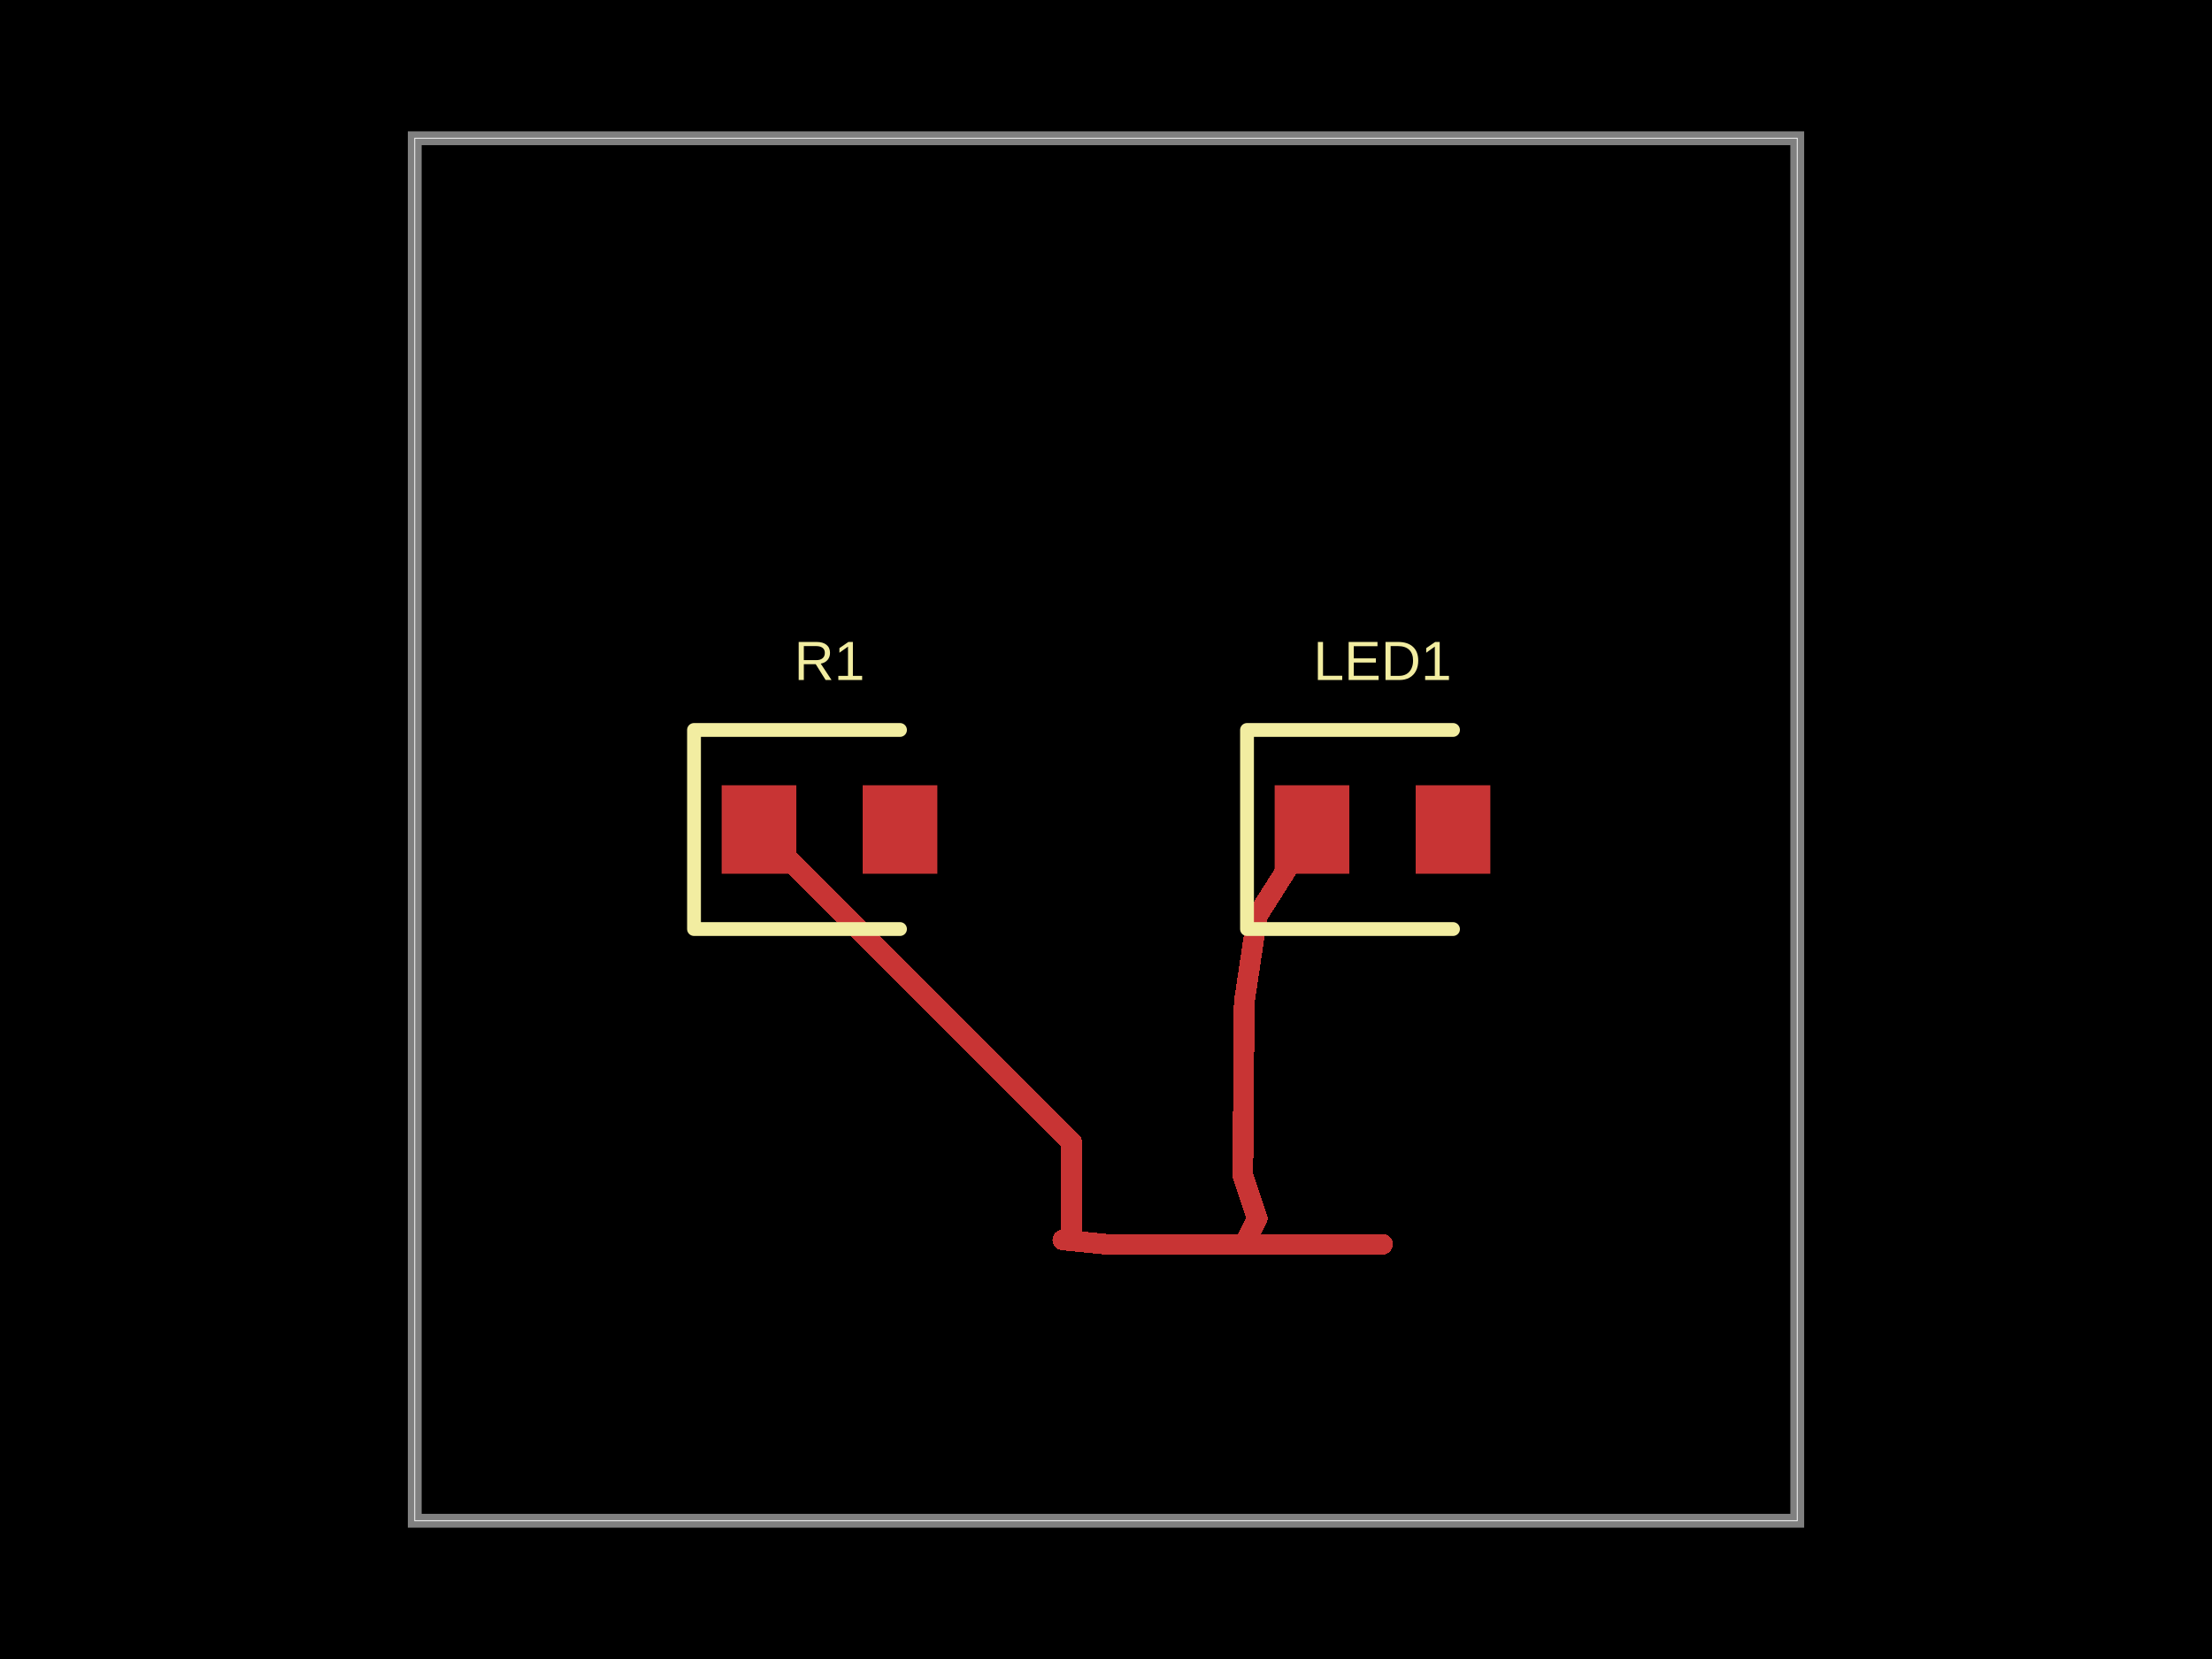
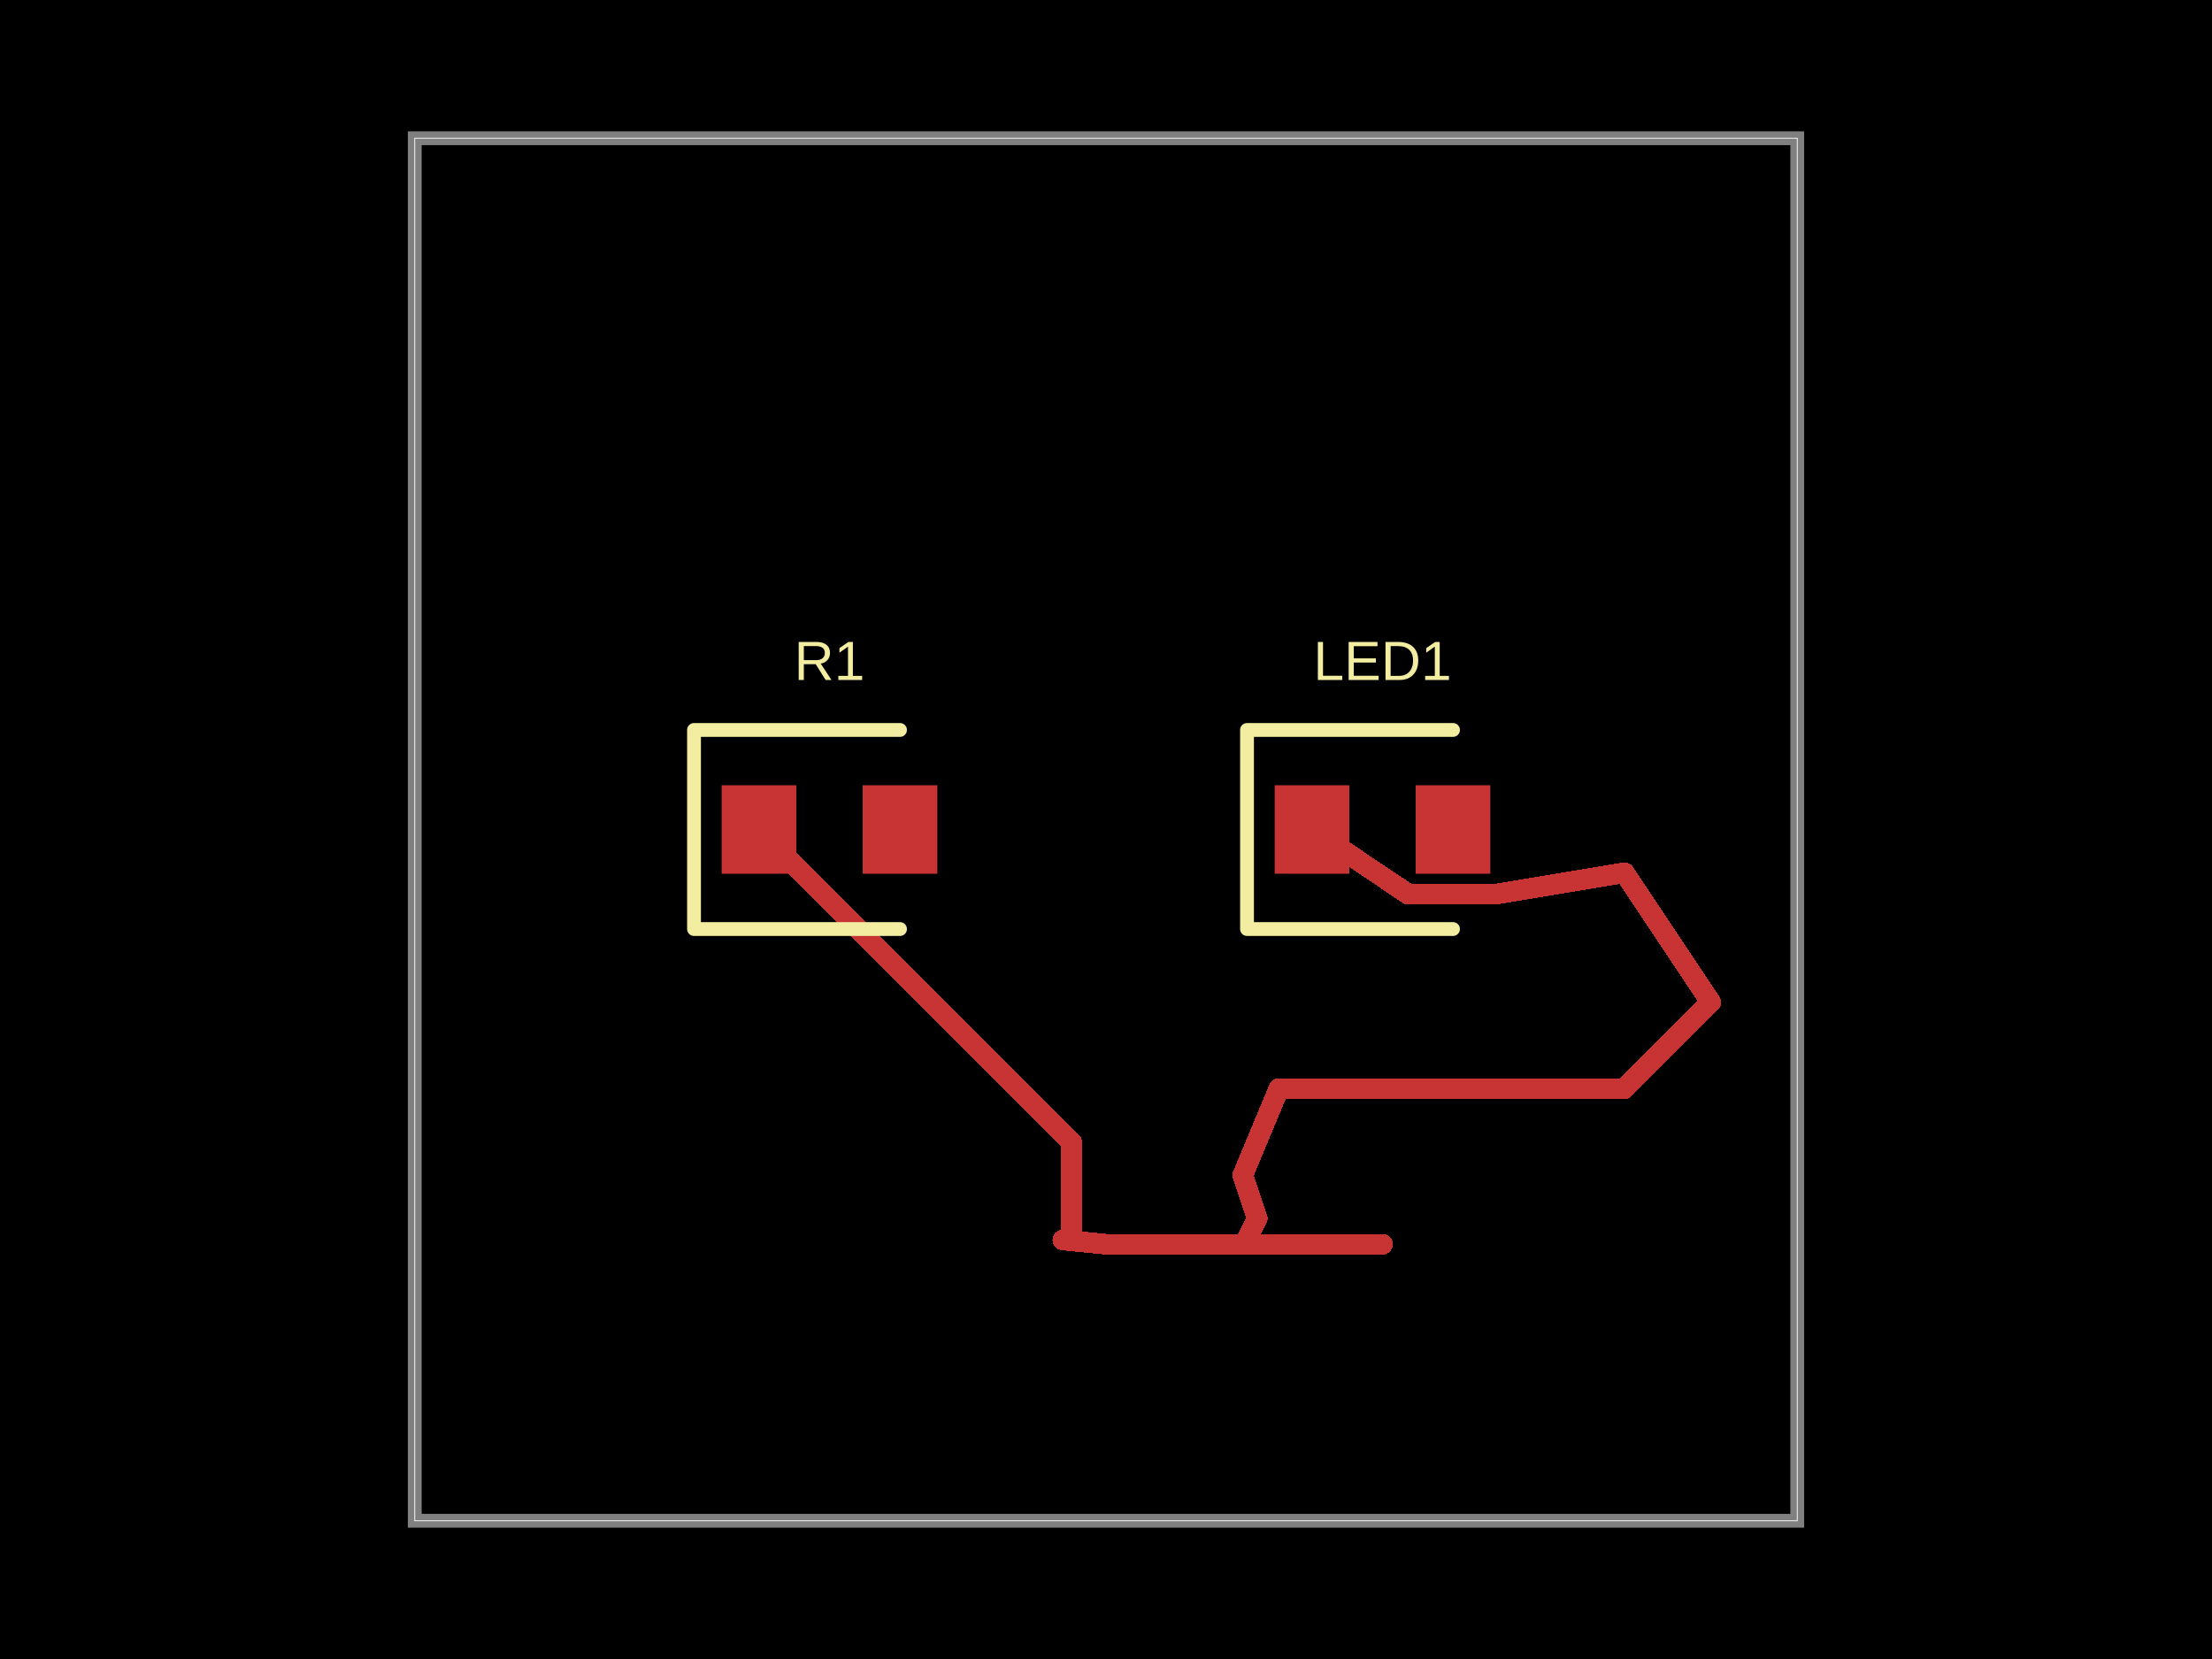
- <svg xmlns="http://www.w3.org/2000/svg" width="800" height="600" data-software-used-string="@tscircuit/core@0.0.756">
+ <svg xmlns="http://www.w3.org/2000/svg" width="800" height="600" data-software-used-string="@tscircuit/core@0.0.762">
  <style />
  <rect class="boundary" x="0" y="0" fill="#000" width="800" height="600" />
  <rect class="pcb-boundary" fill="none" stroke="#fff" stroke-width="0.3" x="150" y="50" width="500" height="500" />
  <path class="pcb-board" d="M 150 550 L 650 550 L 650 50 L 150 50 Z" fill="none" stroke="rgba(255, 255, 255, 0.5)" stroke-width="5" />
  <path class="pcb-trace" stroke="rgb(200, 52, 52)" fill="none" d="M 400 450 L 450 450" stroke-width="7.5" stroke-linecap="round" stroke-linejoin="round" shape-rendering="crispEdges" data-layer="top" />
  <path class="pcb-trace" stroke="rgb(200, 52, 52)" fill="none" d="M 450 450 L 450 450" stroke-width="7.5" stroke-linecap="round" stroke-linejoin="round" shape-rendering="crispEdges" data-layer="top" />
  <path class="pcb-trace" stroke="rgb(200, 52, 52)" fill="none" d="M 450 450 L 475 450" stroke-width="7.5" stroke-linecap="round" stroke-linejoin="round" shape-rendering="crispEdges" data-layer="top" />
  <path class="pcb-trace" stroke="rgb(200, 52, 52)" fill="none" d="M 475 450 L 474.995 450" stroke-width="7.5" stroke-linecap="round" stroke-linejoin="round" shape-rendering="crispEdges" data-layer="top" />
  <path class="pcb-trace" stroke="rgb(200, 52, 52)" fill="none" d="M 474.995 450 L 500 450" stroke-width="7.5" stroke-linecap="round" stroke-linejoin="round" shape-rendering="crispEdges" data-layer="top" />
  <path class="pcb-trace" stroke="rgb(200, 52, 52)" fill="none" d="M 500 450 L 500 450" stroke-width="7.5" stroke-linecap="round" stroke-linejoin="round" shape-rendering="crispEdges" data-layer="top" />
-   <path class="pcb-trace" stroke="rgb(200, 52, 52)" fill="none" d="M 474.5 300 L 454.688 331.25" stroke-width="7.5" stroke-linecap="round" stroke-linejoin="round" shape-rendering="crispEdges" data-layer="top" />
-   <path class="pcb-trace" stroke="rgb(200, 52, 52)" fill="none" d="M 454.688 331.25 L 450 362.5" stroke-width="7.5" stroke-linecap="round" stroke-linejoin="round" shape-rendering="crispEdges" data-layer="top" />
-   <path class="pcb-trace" stroke="rgb(200, 52, 52)" fill="none" d="M 450 362.5 L 449.479 425" stroke-width="7.5" stroke-linecap="round" stroke-linejoin="round" shape-rendering="crispEdges" data-layer="top" />
+   <path class="pcb-trace" stroke="rgb(200, 52, 52)" fill="none" d="M 474.5 300 L 509.375 323.438" stroke-width="7.5" stroke-linecap="round" stroke-linejoin="round" shape-rendering="crispEdges" data-layer="top" />
+   <path class="pcb-trace" stroke="rgb(200, 52, 52)" fill="none" d="M 509.375 323.438 L 540.625 323.438" stroke-width="7.5" stroke-linecap="round" stroke-linejoin="round" shape-rendering="crispEdges" data-layer="top" />
+   <path class="pcb-trace" stroke="rgb(200, 52, 52)" fill="none" d="M 540.625 323.438 L 587.5 315.625" stroke-width="7.5" stroke-linecap="round" stroke-linejoin="round" shape-rendering="crispEdges" data-layer="top" />
+   <path class="pcb-trace" stroke="rgb(200, 52, 52)" fill="none" d="M 587.5 315.625 L 618.75 362.5" stroke-width="7.5" stroke-linecap="round" stroke-linejoin="round" shape-rendering="crispEdges" data-layer="top" />
+   <path class="pcb-trace" stroke="rgb(200, 52, 52)" fill="none" d="M 618.75 362.5 L 587.5 393.75" stroke-width="7.5" stroke-linecap="round" stroke-linejoin="round" shape-rendering="crispEdges" data-layer="top" />
+   <path class="pcb-trace" stroke="rgb(200, 52, 52)" fill="none" d="M 587.5 393.75 L 525 393.75" stroke-width="7.5" stroke-linecap="round" stroke-linejoin="round" shape-rendering="crispEdges" data-layer="top" />
+   <path class="pcb-trace" stroke="rgb(200, 52, 52)" fill="none" d="M 525 393.75 L 462.5 393.75" stroke-width="7.5" stroke-linecap="round" stroke-linejoin="round" shape-rendering="crispEdges" data-layer="top" />
+   <path class="pcb-trace" stroke="rgb(200, 52, 52)" fill="none" d="M 462.5 393.75 L 449.479 425" stroke-width="7.5" stroke-linecap="round" stroke-linejoin="round" shape-rendering="crispEdges" data-layer="top" />
  <path class="pcb-trace" stroke="rgb(200, 52, 52)" fill="none" d="M 449.479 425 L 454.688 440.625" stroke-width="7.5" stroke-linecap="round" stroke-linejoin="round" shape-rendering="crispEdges" data-layer="top" />
  <path class="pcb-trace" stroke="rgb(200, 52, 52)" fill="none" d="M 454.688 440.625 L 450 450" stroke-width="7.5" stroke-linecap="round" stroke-linejoin="round" shape-rendering="crispEdges" data-layer="top" />
  <path class="pcb-trace" stroke="rgb(200, 52, 52)" fill="none" d="M 400 450 L 384.375 448.438" stroke-width="7.5" stroke-linecap="round" stroke-linejoin="round" shape-rendering="crispEdges" data-layer="top" />
  <path class="pcb-trace" stroke="rgb(200, 52, 52)" fill="none" d="M 384.375 448.438 L 387.562 448.756" stroke-width="7.5" stroke-linecap="round" stroke-linejoin="round" shape-rendering="crispEdges" data-layer="top" />
  <path class="pcb-trace" stroke="rgb(200, 52, 52)" fill="none" d="M 387.562 448.756 L 387.562 413.062" stroke-width="7.5" stroke-linecap="round" stroke-linejoin="round" shape-rendering="crispEdges" data-layer="top" />
  <path class="pcb-trace" stroke="rgb(200, 52, 52)" fill="none" d="M 387.562 413.062 L 274.5 300" stroke-width="7.5" stroke-linecap="round" stroke-linejoin="round" shape-rendering="crispEdges" data-layer="top" />
  <rect class="pcb-pad" fill="rgb(200, 52, 52)" x="261" y="284" width="27" height="32" data-layer="top" />
  <rect class="pcb-pad" fill="rgb(200, 52, 52)" x="312" y="284" width="27" height="32" data-layer="top" />
  <rect class="pcb-pad" fill="rgb(200, 52, 52)" x="461" y="284" width="27" height="32" data-layer="top" />
  <rect class="pcb-pad" fill="rgb(200, 52, 52)" x="512" y="284" width="27" height="32" data-layer="top" />
  <path class="pcb-silkscreen pcb-silkscreen-top" d="M 325.5 264 L 251 264 L 251 336 L 325.5 336" fill="none" stroke="#f2eda1" stroke-width="5" stroke-linecap="round" stroke-linejoin="round" data-pcb-component-id="pcb_component_0" data-pcb-silkscreen-path-id="pcb_silkscreen_path_0" />
  <path class="pcb-silkscreen pcb-silkscreen-top" d="M 525.5 264 L 451 264 L 451 336 L 525.5 336" fill="none" stroke="#f2eda1" stroke-width="5" stroke-linecap="round" stroke-linejoin="round" data-pcb-component-id="pcb_component_1" data-pcb-silkscreen-path-id="pcb_silkscreen_path_1" />
  <text x="0" y="0" dx="0" dy="0" fill="#f2eda1" font-family="Arial, sans-serif" font-size="20" text-anchor="middle" dominant-baseline="central" transform="matrix(1,0,0,1,300,239)" class="pcb-silkscreen-text pcb-silkscreen-top" data-pcb-silkscreen-text-id="pcb_component_0" stroke="none">R1</text>
  <text x="0" y="0" dx="0" dy="0" fill="#f2eda1" font-family="Arial, sans-serif" font-size="20" text-anchor="middle" dominant-baseline="central" transform="matrix(1,0,0,1,500,239)" class="pcb-silkscreen-text pcb-silkscreen-top" data-pcb-silkscreen-text-id="pcb_component_1" stroke="none">LED1</text>
</svg>
